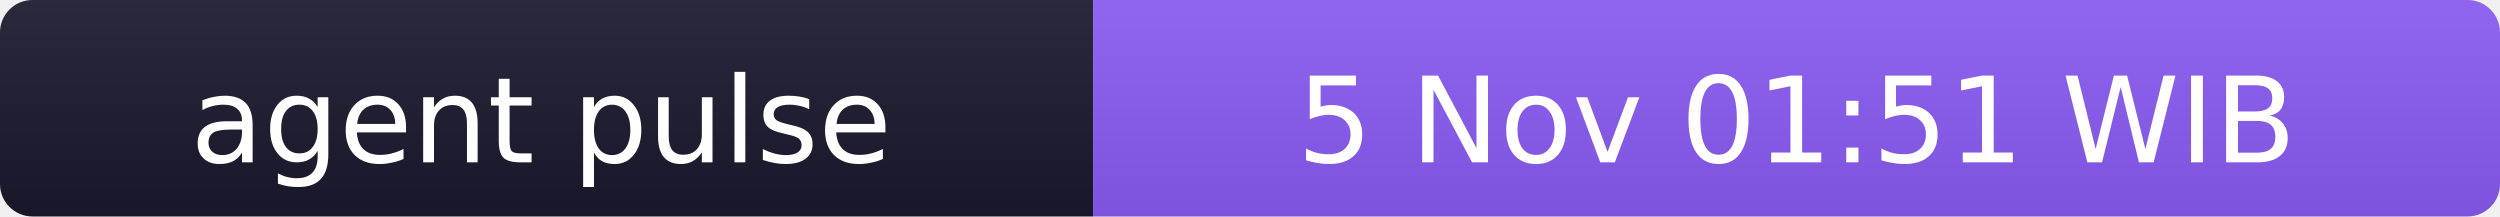
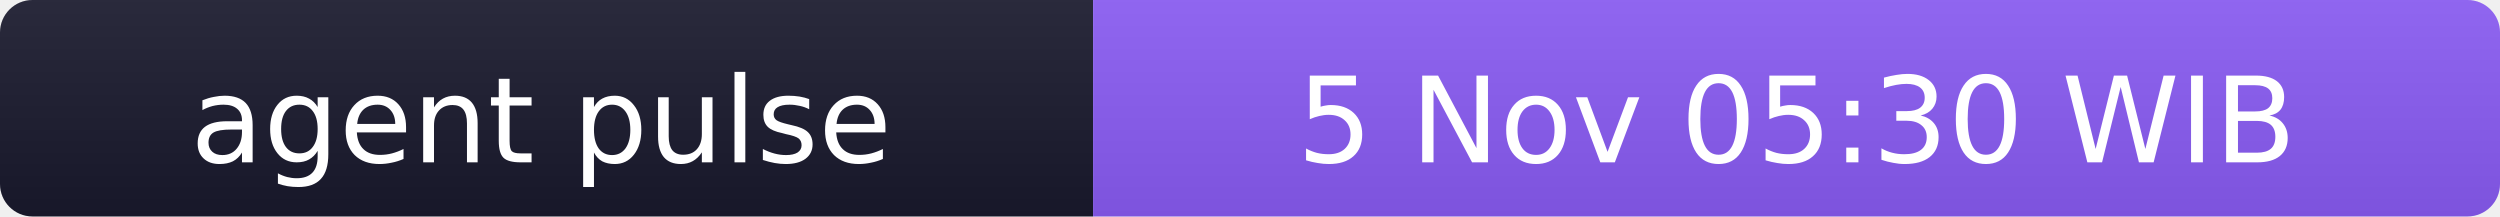
- <svg xmlns="http://www.w3.org/2000/svg" width="231" height="20" role="img" aria-label="agent pulse: 5 Nov 01:51 WIB">
+ <svg xmlns="http://www.w3.org/2000/svg" width="231" height="20" role="img" aria-label="agent pulse: 5 Nov 05:30 WIB">
  <linearGradient id="s" x2="0" y2="100%">
    <stop offset="0" stop-color="#bbb" stop-opacity=".1" />
    <stop offset="1" stop-opacity=".1" />
  </linearGradient>
  <clipPath id="r">
    <rect width="231" height="20" rx="3" fill="#fff" />
  </clipPath>
  <g clip-path="url(#r)">
    <rect width="101" height="20" fill="#1a1a2e" />
    <rect x="101" width="130" height="20" fill="#8b5cf6" />
    <rect width="231" height="20" fill="url(#s)" />
  </g>
  <g fill="#fff" text-anchor="middle" font-family="Verdana,Geneva,DejaVu Sans,sans-serif" font-size="11">
    <text x="50" y="15">agent pulse</text>
-     <text x="166" y="15">5 Nov 01:51 WIB</text>
+     <text x="166" y="15">5 Nov 05:30 WIB</text>
  </g>
</svg>
